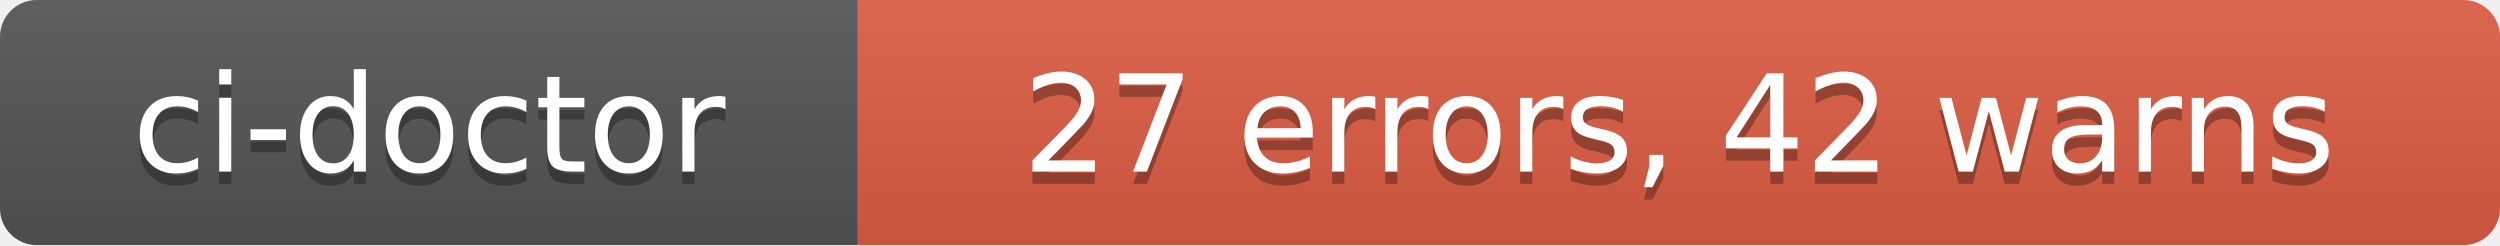
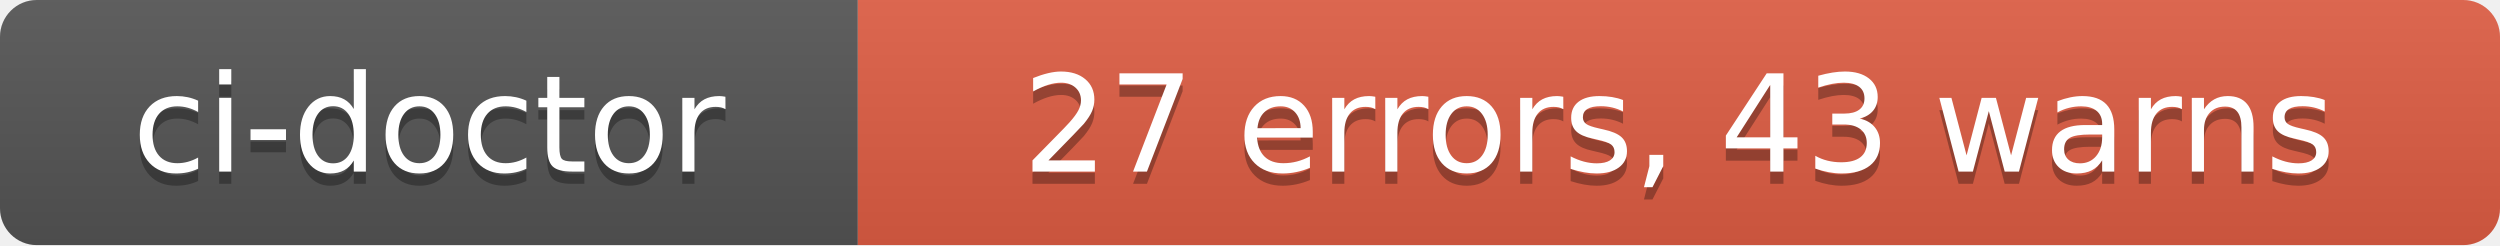
- <svg xmlns="http://www.w3.org/2000/svg" width="204" height="20" role="img" aria-label="ci-doctor: 27 errors, 42 warns">
+ <svg xmlns="http://www.w3.org/2000/svg" width="204" height="20" role="img" aria-label="ci-doctor: 27 errors, 43 warns">
  <linearGradient id="s" x2="0" y2="100%">
    <stop offset="0" stop-color="#bbb" stop-opacity=".1" />
    <stop offset="1" stop-opacity=".1" />
  </linearGradient>
  <clipPath id="r">
    <rect width="204" height="20" rx="3" fill="#fff" />
  </clipPath>
  <g clip-path="url(#r)">
    <rect width="70" height="20" fill="#555" />
    <rect x="70" width="134" height="20" fill="#e05d44" />
    <rect width="204" height="20" fill="url(#s)" />
  </g>
  <g fill="#fff" text-anchor="middle" font-family="Verdana,Geneva,DejaVu Sans,sans-serif" text-rendering="geometricPrecision" font-size="110">
    <text aria-hidden="true" x="350" y="150" fill="#010101" fill-opacity=".3" transform="scale(.1)" textLength="580">ci-doctor</text>
    <text x="350" y="140" transform="scale(.1)" fill="#fff" textLength="580">ci-doctor</text>
-     <text aria-hidden="true" x="1370" y="150" fill="#010101" fill-opacity=".3" transform="scale(.1)" textLength="1220">27 errors, 42 warns</text>
-     <text x="1370" y="140" transform="scale(.1)" fill="#fff" textLength="1220">27 errors, 42 warns</text>
+     <text aria-hidden="true" x="1370" y="150" fill="#010101" fill-opacity=".3" transform="scale(.1)" textLength="1220">27 errors, 43 warns</text>
+     <text x="1370" y="140" transform="scale(.1)" fill="#fff" textLength="1220">27 errors, 43 warns</text>
  </g>
</svg>
